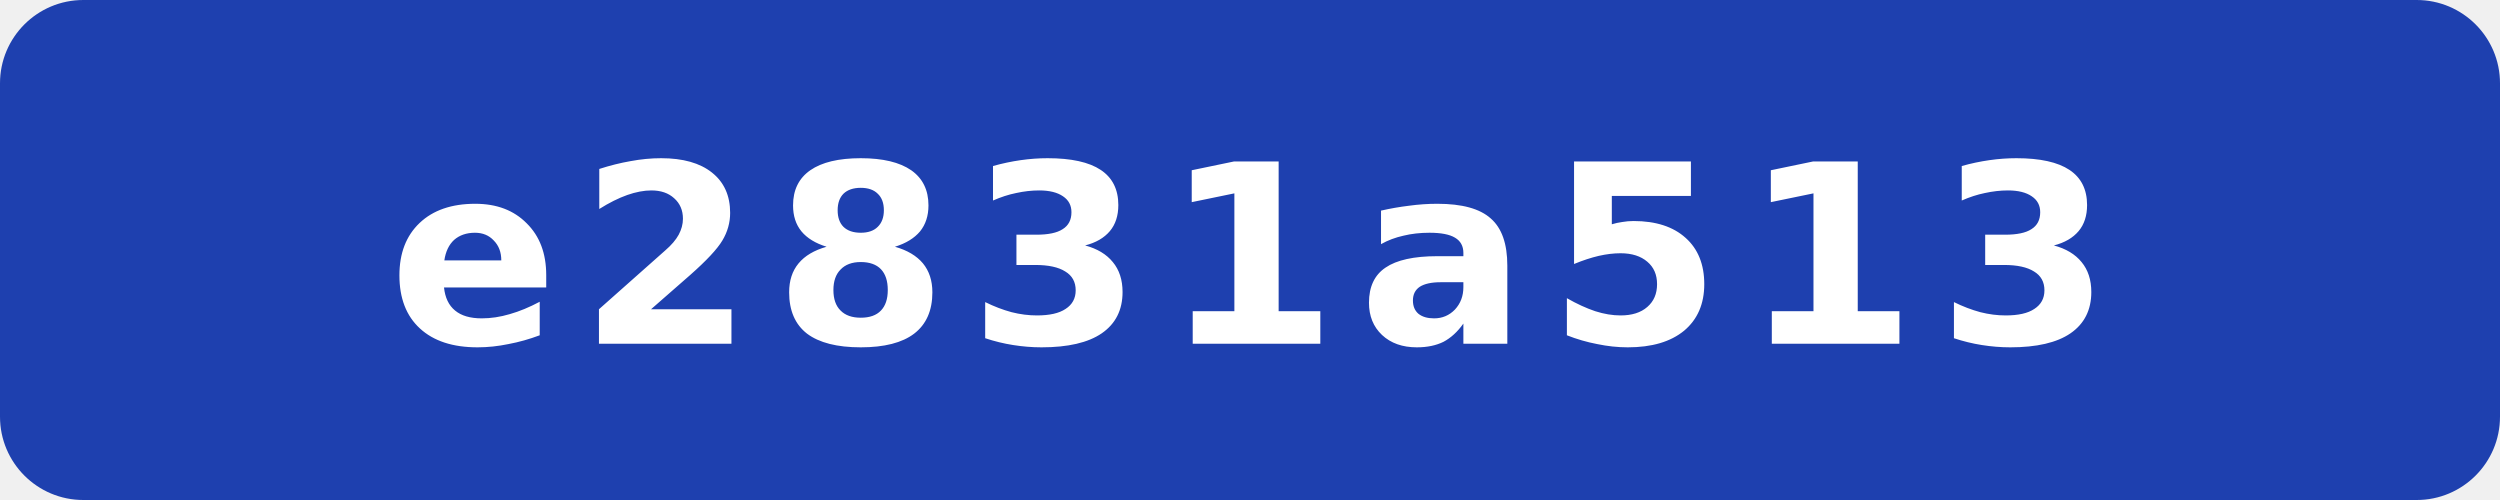
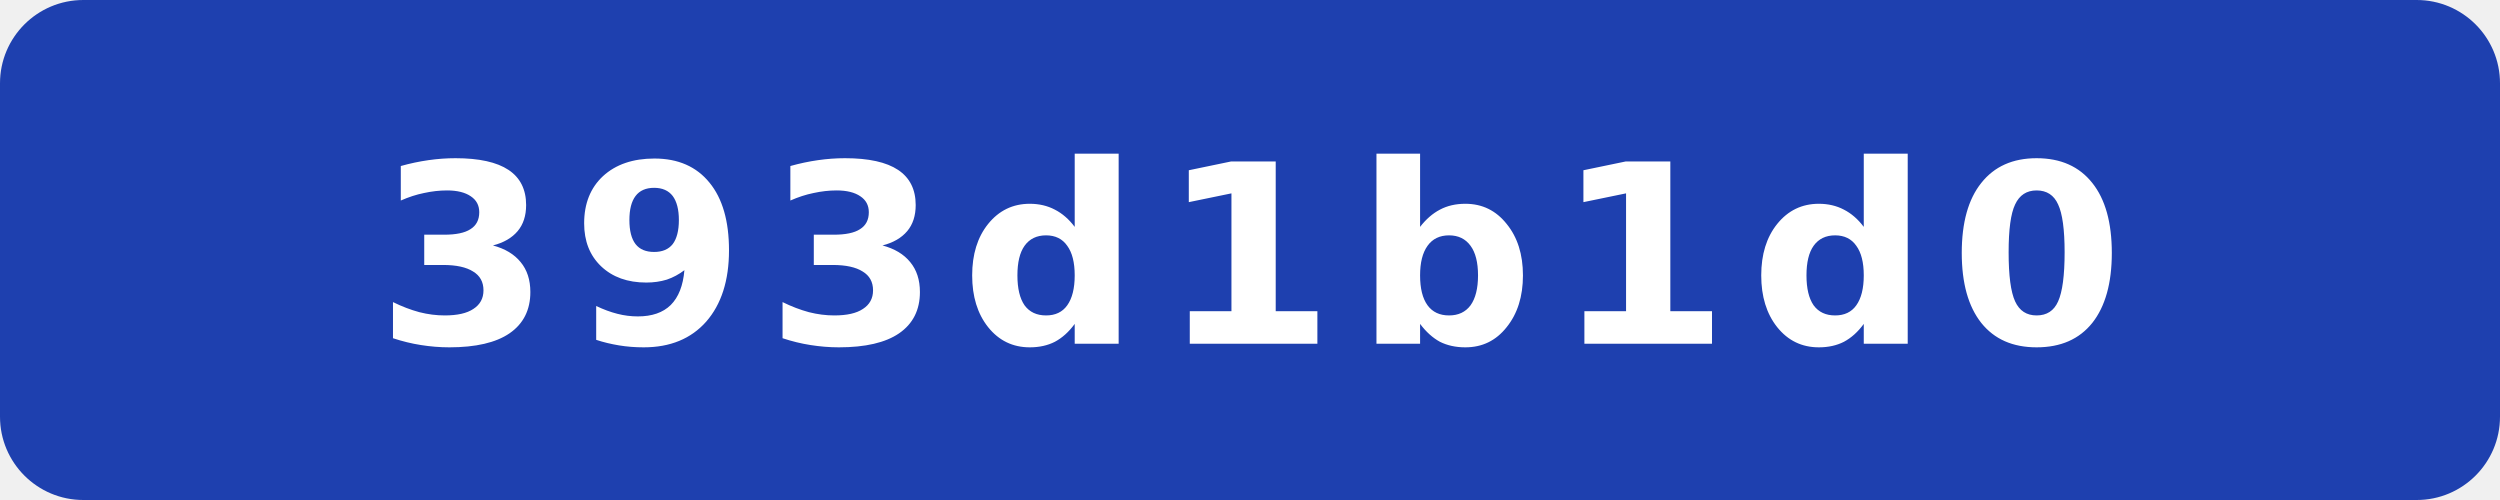
- <svg xmlns="http://www.w3.org/2000/svg" width="120" height="24" viewBox="0 0 120 24" role="img" aria-label="commit: e2831a513">
+ <svg xmlns="http://www.w3.org/2000/svg" width="120" height="24" viewBox="0 0 120 24" role="img" aria-label="commit: 393d1b1d0">
  <rect width="120" height="24" rx="4" fill="#1e40af" />
-   <text x="60" y="16.5" fill="#fff" text-anchor="middle" font-family="Verdana,Geneva,DejaVu Sans,sans-serif" font-size="12" font-weight="700" letter-spacing="1" textLength="71" lengthAdjust="spacingAndGlyphs">e2831a513</text>
+   <text x="60" y="16.5" fill="#fff" text-anchor="middle" font-family="Verdana,Geneva,DejaVu Sans,sans-serif" font-size="12" font-weight="700" letter-spacing="1" textLength="71" lengthAdjust="spacingAndGlyphs">393d1b1d0</text>
</svg>
